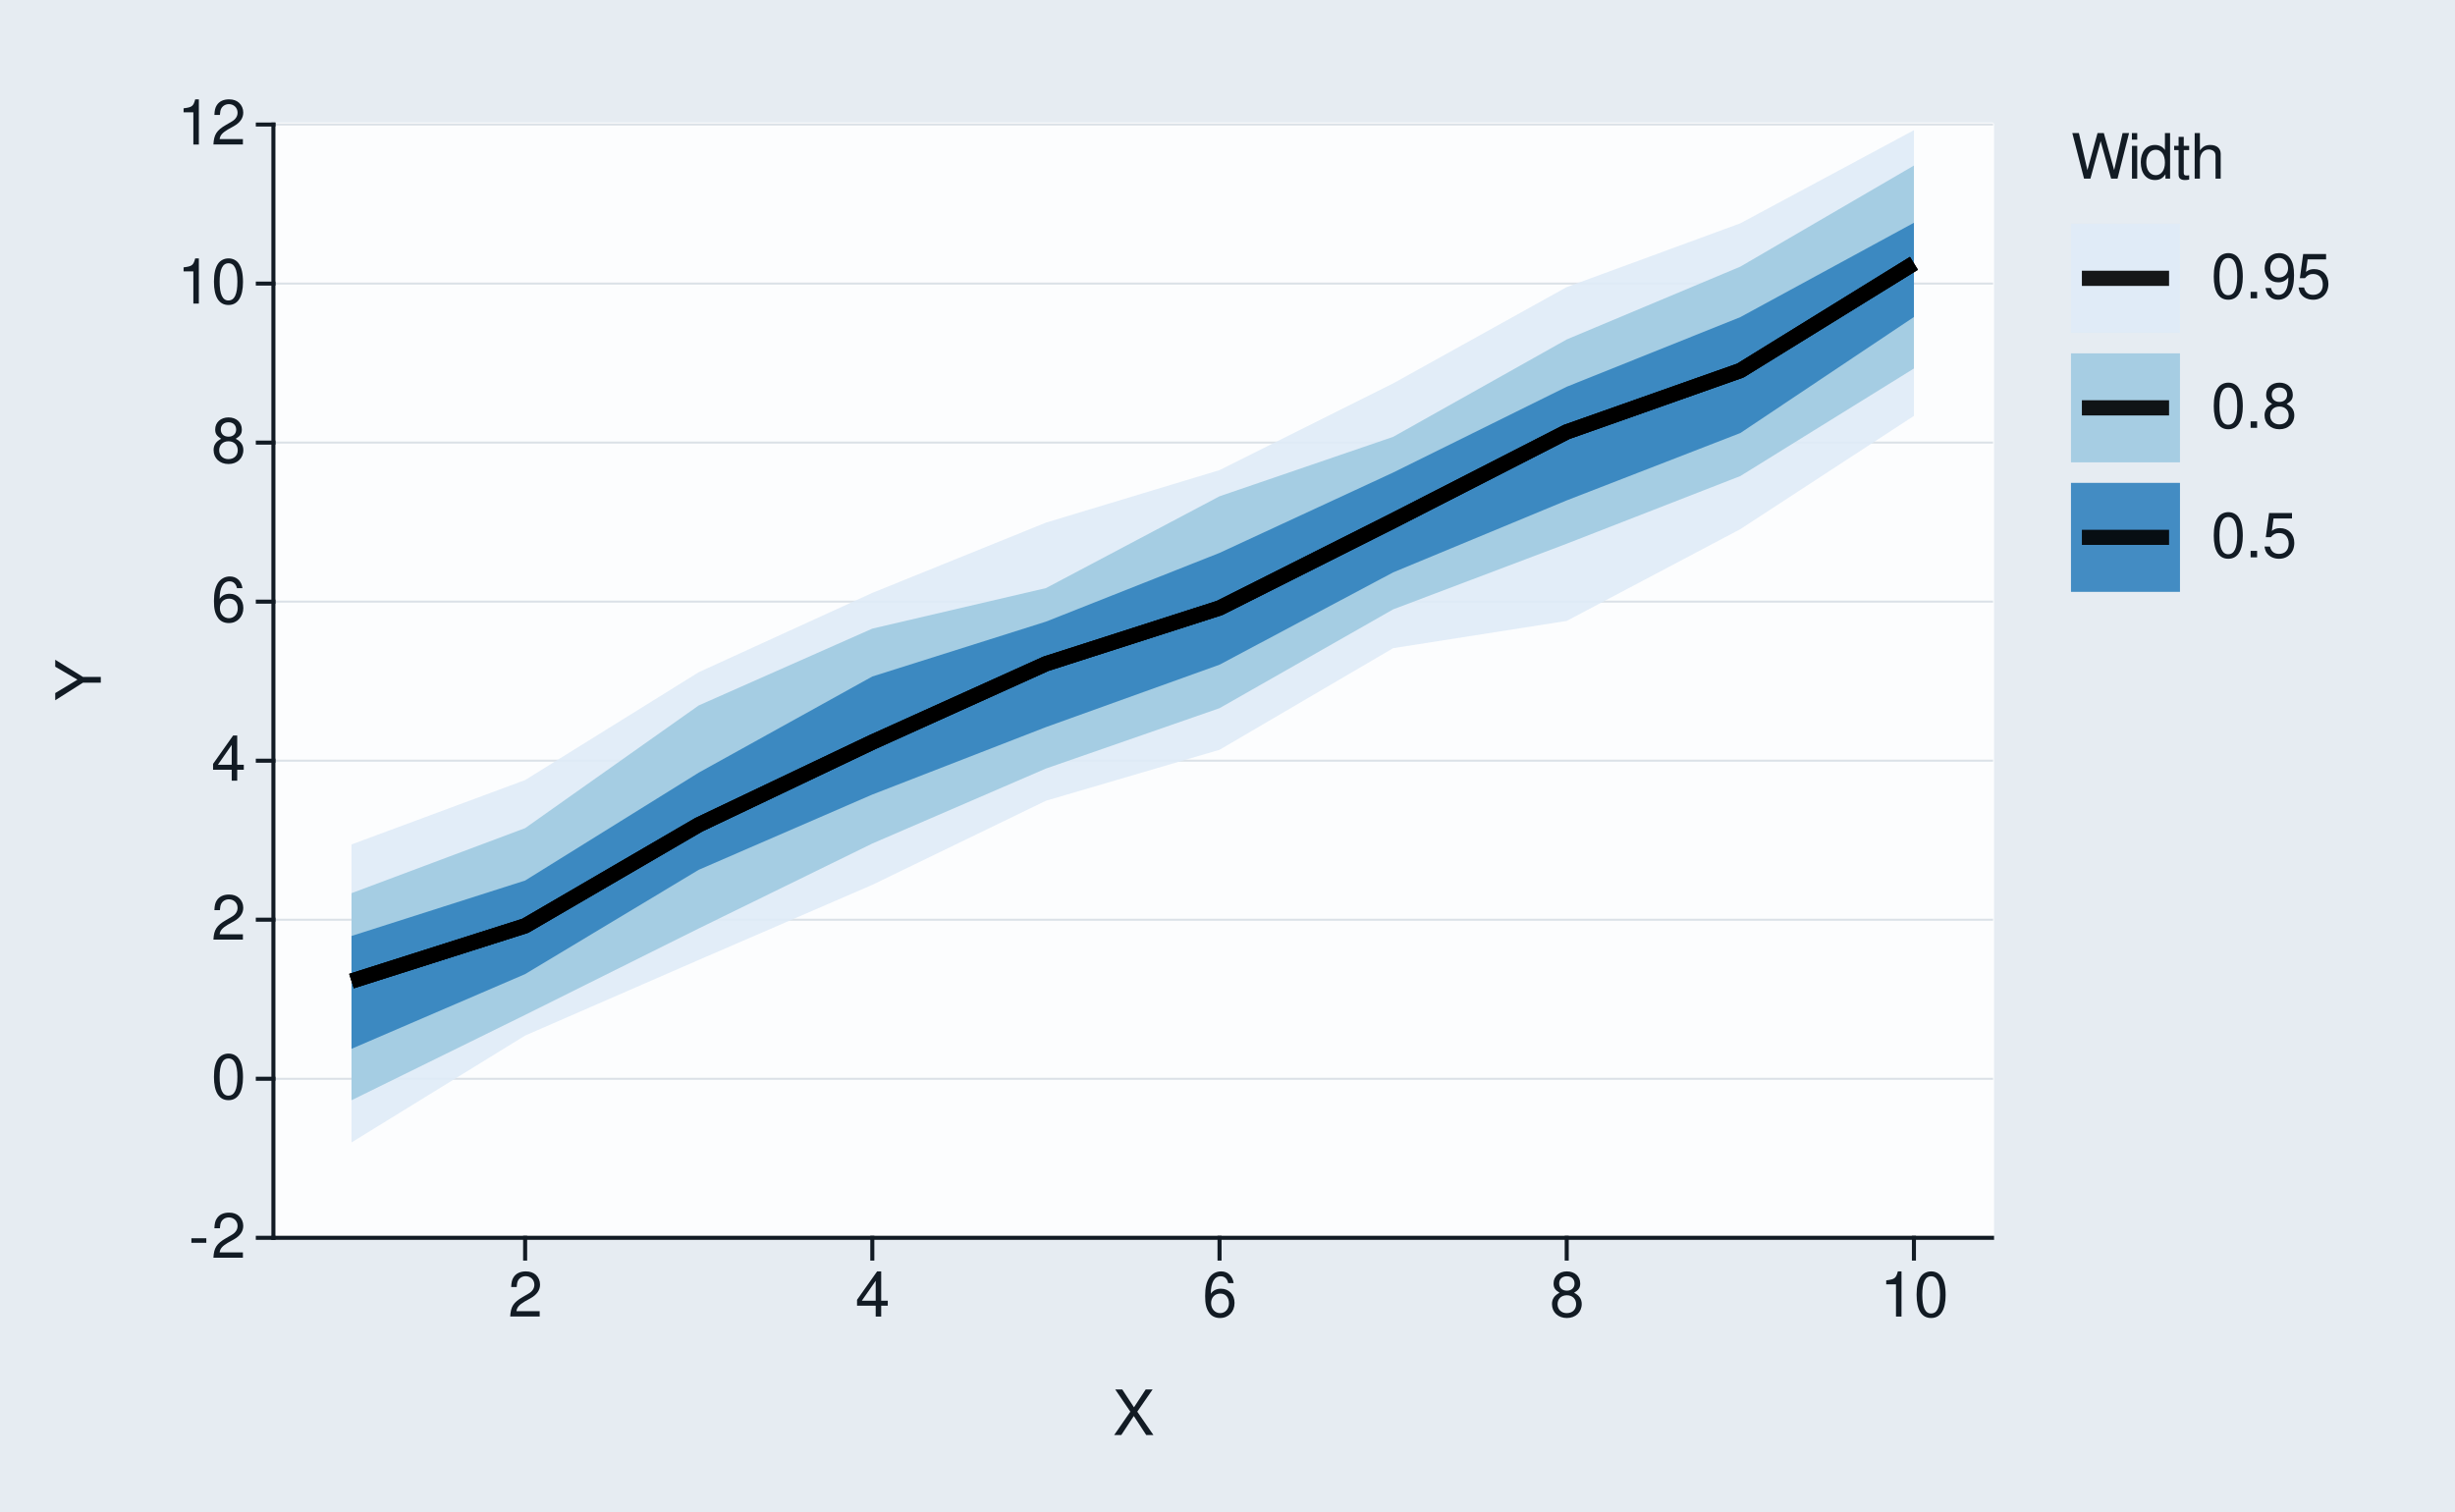
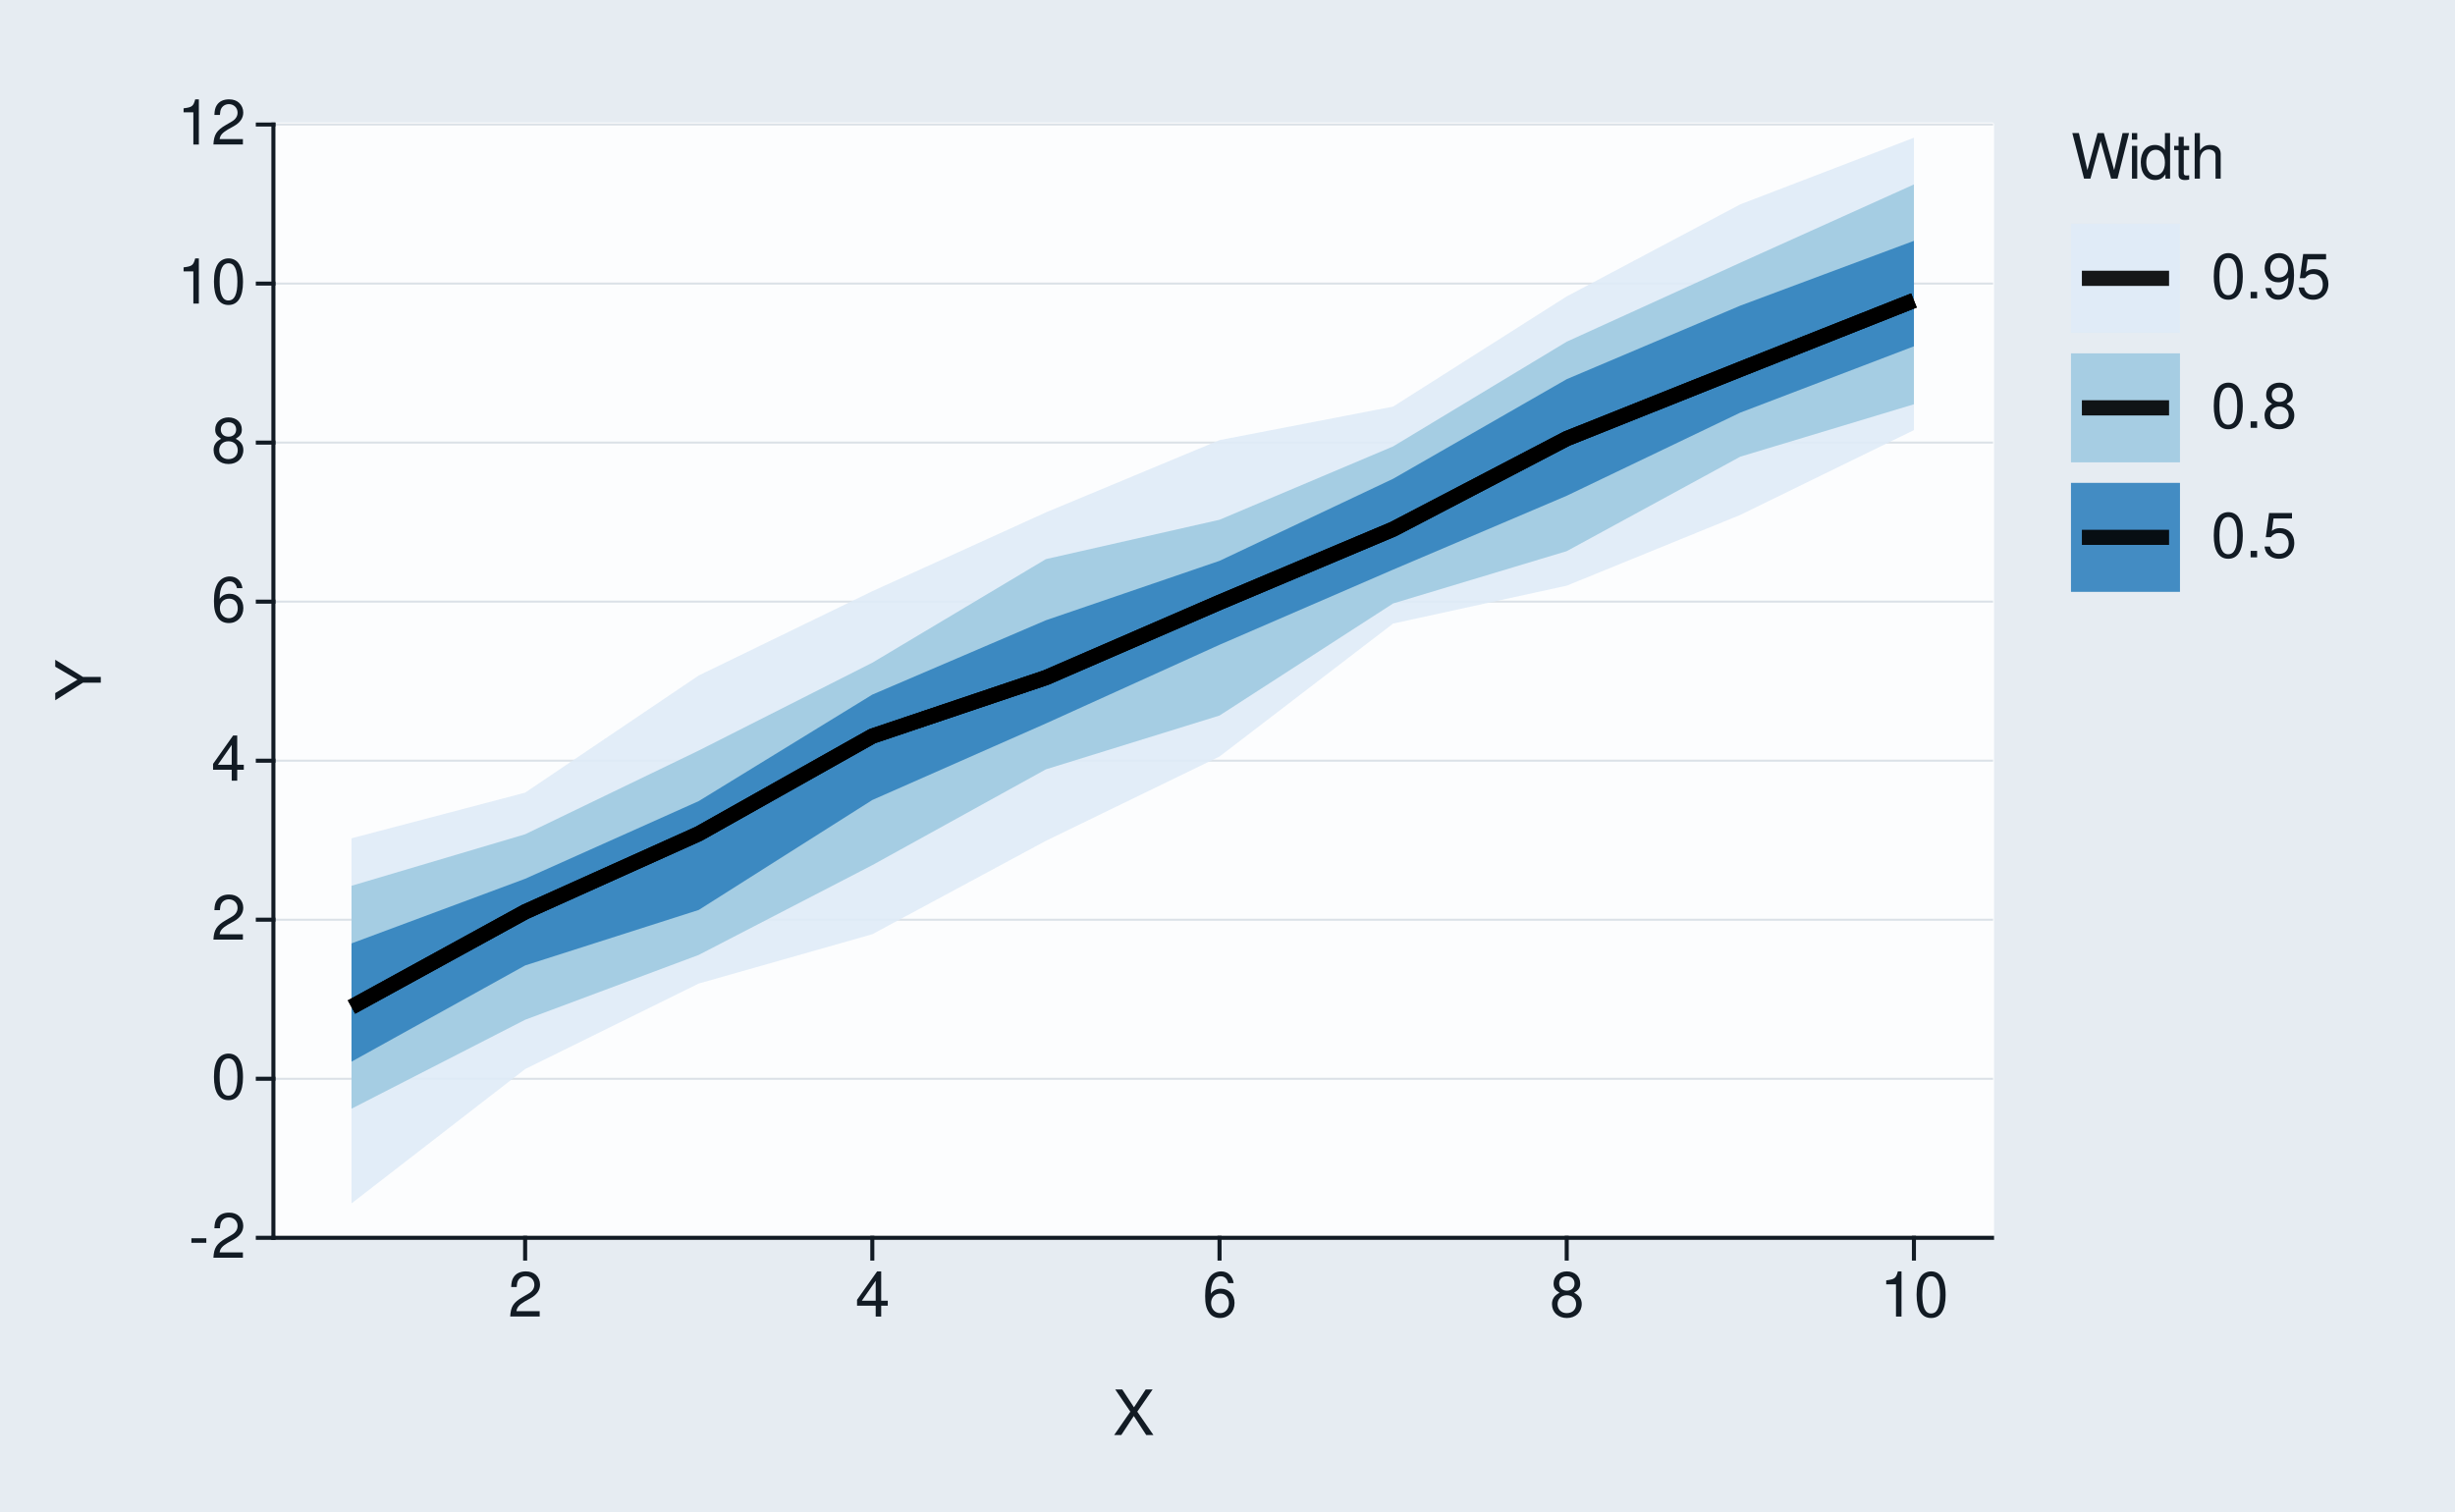
<svg xmlns="http://www.w3.org/2000/svg" xmlns:xlink="http://www.w3.org/1999/xlink" width="432pt" height="266pt" viewBox="0 0 432 266" version="1.1">
  <defs>
    <g>
      <symbol overflow="visible" id="glyph0-0">
        <path style="stroke:none;" d="" />
      </symbol>
      <symbol overflow="visible" id="glyph0-1">
        <path style="stroke:none;" d="M 3.125 -3.438 L 0.5 -3.438 L 0.5 -2.641 L 3.125 -2.641 Z M 3.125 -3.438 " />
      </symbol>
      <symbol overflow="visible" id="glyph0-2">
        <path style="stroke:none;" d="M 5.562 -0.953 L 1.469 -0.953 C 1.562 -1.609 1.906 -2.031 2.875 -2.625 L 3.969 -3.234 C 5.062 -3.844 5.625 -4.656 5.625 -5.625 C 5.625 -6.297 5.359 -6.906 4.891 -7.344 C 4.438 -7.75 3.859 -7.953 3.125 -7.953 C 2.141 -7.953 1.391 -7.594 0.969 -6.922 C 0.688 -6.5 0.578 -6 0.547 -5.203 L 1.516 -5.203 C 1.547 -5.734 1.609 -6.062 1.75 -6.328 C 2 -6.812 2.516 -7.109 3.094 -7.109 C 3.969 -7.109 4.625 -6.469 4.625 -5.609 C 4.625 -4.969 4.266 -4.422 3.578 -4.031 L 2.562 -3.438 C 0.938 -2.5 0.469 -1.75 0.375 -0.016 L 5.562 -0.016 Z M 5.562 -0.953 " />
      </symbol>
      <symbol overflow="visible" id="glyph0-3">
        <path style="stroke:none;" d="M 3.031 -7.953 C 2.297 -7.953 1.641 -7.625 1.234 -7.078 C 0.719 -6.375 0.469 -5.328 0.469 -3.844 C 0.469 -1.172 1.359 0.25 3.031 0.25 C 4.672 0.25 5.578 -1.172 5.578 -3.781 C 5.578 -5.328 5.328 -6.359 4.812 -7.078 C 4.406 -7.641 3.766 -7.953 3.031 -7.953 Z M 3.031 -7.094 C 4.062 -7.094 4.594 -6.031 4.594 -3.875 C 4.594 -1.609 4.078 -0.547 3 -0.547 C 1.984 -0.547 1.469 -1.656 1.469 -3.844 C 1.469 -6.031 1.984 -7.094 3.031 -7.094 Z M 3.031 -7.094 " />
      </symbol>
      <symbol overflow="visible" id="glyph0-4">
        <path style="stroke:none;" d="M 3.594 -1.922 L 3.594 0 L 4.562 0 L 4.562 -1.922 L 5.719 -1.922 L 5.719 -2.797 L 4.562 -2.797 L 4.562 -7.953 L 3.844 -7.953 L 0.312 -2.953 L 0.312 -1.922 Z M 3.594 -2.797 L 1.156 -2.797 L 3.594 -6.297 Z M 3.594 -2.797 " />
      </symbol>
      <symbol overflow="visible" id="glyph0-5">
        <path style="stroke:none;" d="M 5.484 -5.891 C 5.297 -7.188 4.453 -7.953 3.266 -7.953 C 2.406 -7.953 1.641 -7.531 1.172 -6.812 C 0.688 -6.031 0.469 -5.078 0.469 -3.625 C 0.469 -2.281 0.656 -1.438 1.141 -0.734 C 1.547 -0.094 2.234 0.25 3.094 0.25 C 4.578 0.25 5.641 -0.859 5.641 -2.406 C 5.641 -3.875 4.656 -4.906 3.25 -4.906 C 2.484 -4.906 1.875 -4.625 1.469 -4.031 C 1.469 -6 2.094 -7.094 3.203 -7.094 C 3.891 -7.094 4.359 -6.656 4.516 -5.891 Z M 3.141 -4.047 C 4.062 -4.047 4.656 -3.391 4.656 -2.328 C 4.656 -1.328 4 -0.609 3.109 -0.609 C 2.203 -0.609 1.516 -1.359 1.516 -2.375 C 1.516 -3.359 2.172 -4.047 3.141 -4.047 Z M 3.141 -4.047 " />
      </symbol>
      <symbol overflow="visible" id="glyph0-6">
        <path style="stroke:none;" d="M 4.297 -4.188 C 5.109 -4.688 5.375 -5.078 5.375 -5.828 C 5.375 -7.078 4.406 -7.953 3.031 -7.953 C 1.656 -7.953 0.688 -7.078 0.688 -5.844 C 0.688 -5.078 0.938 -4.703 1.734 -4.188 C 0.844 -3.734 0.406 -3.094 0.406 -2.219 C 0.406 -0.766 1.469 0.25 3.031 0.25 C 4.562 0.25 5.641 -0.766 5.641 -2.219 C 5.641 -3.094 5.203 -3.734 4.297 -4.188 Z M 3.031 -7.094 C 3.844 -7.094 4.375 -6.594 4.375 -5.812 C 4.375 -5.062 3.844 -4.562 3.031 -4.562 C 2.203 -4.562 1.672 -5.062 1.672 -5.828 C 1.672 -6.594 2.203 -7.094 3.031 -7.094 Z M 3.031 -3.75 C 4 -3.75 4.656 -3.109 4.656 -2.188 C 4.656 -1.234 4 -0.609 3 -0.609 C 2.062 -0.609 1.391 -1.25 1.391 -2.172 C 1.391 -3.125 2.047 -3.75 3.031 -3.75 Z M 3.031 -3.75 " />
      </symbol>
      <symbol overflow="visible" id="glyph0-7">
        <path style="stroke:none;" d="M 2.844 -5.672 L 2.844 0 L 3.812 0 L 3.812 -7.953 L 3.172 -7.953 C 2.844 -6.734 2.625 -6.562 1.125 -6.375 L 1.125 -5.672 Z M 2.844 -5.672 " />
      </symbol>
      <symbol overflow="visible" id="glyph0-8">
        <path style="stroke:none;" d="M 4.297 -4.109 L 7 -8.016 L 5.781 -8.016 L 3.719 -4.875 L 1.656 -8.016 L 0.422 -8.016 L 3.078 -4.109 L 0.234 0 L 1.484 0 L 3.688 -3.344 L 5.875 0 L 7.141 0 Z M 4.297 -4.109 " />
      </symbol>
      <symbol overflow="visible" id="glyph0-9">
        <path style="stroke:none;" d="M 8.188 0 L 10.219 -8.016 L 9.078 -8.016 L 7.594 -1.5 L 5.781 -8.016 L 4.672 -8.016 L 2.891 -1.5 L 1.391 -8.016 L 0.234 -8.016 L 2.297 0 L 3.422 0 L 5.219 -6.594 L 7.062 0 Z M 8.188 0 " />
      </symbol>
      <symbol overflow="visible" id="glyph0-10">
        <path style="stroke:none;" d="M 1.656 -5.766 L 0.734 -5.766 L 0.734 0 L 1.656 0 Z M 1.656 -8.016 L 0.719 -8.016 L 0.719 -6.859 L 1.656 -6.859 Z M 1.656 -8.016 " />
      </symbol>
      <symbol overflow="visible" id="glyph0-11">
        <path style="stroke:none;" d="M 5.438 -8.016 L 4.531 -8.016 L 4.531 -5.031 C 4.141 -5.625 3.531 -5.922 2.766 -5.922 C 1.266 -5.922 0.281 -4.734 0.281 -2.891 C 0.281 -0.953 1.234 0.25 2.797 0.25 C 3.594 0.25 4.141 -0.047 4.625 -0.766 L 4.625 0 L 5.438 0 Z M 2.922 -5.078 C 3.906 -5.078 4.531 -4.203 4.531 -2.812 C 4.531 -1.484 3.891 -0.609 2.922 -0.609 C 1.906 -0.609 1.25 -1.5 1.25 -2.844 C 1.25 -4.188 1.906 -5.078 2.922 -5.078 Z M 2.922 -5.078 " />
      </symbol>
      <symbol overflow="visible" id="glyph0-12">
        <path style="stroke:none;" d="M 2.797 -5.766 L 1.844 -5.766 L 1.844 -7.344 L 0.938 -7.344 L 0.938 -5.766 L 0.156 -5.766 L 0.156 -5.016 L 0.938 -5.016 L 0.938 -0.656 C 0.938 -0.062 1.328 0.25 2.047 0.25 C 2.281 0.25 2.484 0.234 2.797 0.172 L 2.797 -0.594 C 2.656 -0.562 2.547 -0.547 2.359 -0.547 C 1.953 -0.547 1.844 -0.656 1.844 -1.062 L 1.844 -5.016 L 2.797 -5.016 Z M 2.797 -5.766 " />
      </symbol>
      <symbol overflow="visible" id="glyph0-13">
        <path style="stroke:none;" d="M 0.766 -8.016 L 0.766 0 L 1.688 0 L 1.688 -3.172 C 1.688 -4.359 2.297 -5.125 3.25 -5.125 C 3.547 -5.125 3.844 -5.031 4.062 -4.875 C 4.328 -4.672 4.438 -4.406 4.438 -4 L 4.438 0 L 5.344 0 L 5.344 -4.359 C 5.344 -5.328 4.656 -5.922 3.531 -5.922 C 2.719 -5.922 2.219 -5.672 1.688 -4.969 L 1.688 -8.016 Z M 0.766 -8.016 " />
      </symbol>
      <symbol overflow="visible" id="glyph0-14">
        <path style="stroke:none;" d="M 2.094 -1.141 L 0.953 -1.141 L 0.953 0 L 2.094 0 Z M 2.094 -1.141 " />
      </symbol>
      <symbol overflow="visible" id="glyph0-15">
        <path style="stroke:none;" d="M 0.578 -1.812 C 0.766 -0.516 1.609 0.25 2.797 0.25 C 3.656 0.25 4.438 -0.172 4.891 -0.875 C 5.375 -1.656 5.594 -2.625 5.594 -4.062 C 5.594 -5.406 5.406 -6.266 4.938 -6.969 C 4.516 -7.609 3.828 -7.953 2.969 -7.953 C 1.484 -7.953 0.422 -6.844 0.422 -5.297 C 0.422 -3.844 1.406 -2.812 2.812 -2.812 C 3.547 -2.812 4.109 -3.062 4.594 -3.672 C 4.594 -1.688 3.969 -0.609 2.859 -0.609 C 2.172 -0.609 1.703 -1.047 1.547 -1.812 Z M 2.953 -7.109 C 3.859 -7.109 4.547 -6.344 4.547 -5.328 C 4.547 -4.344 3.891 -3.656 2.922 -3.656 C 1.984 -3.656 1.406 -4.328 1.406 -5.375 C 1.406 -6.375 2.062 -7.109 2.953 -7.109 Z M 2.953 -7.109 " />
      </symbol>
      <symbol overflow="visible" id="glyph0-16">
        <path style="stroke:none;" d="M 5.234 -7.797 L 1.203 -7.797 L 0.625 -3.547 L 1.516 -3.547 C 1.969 -4.094 2.344 -4.281 2.953 -4.281 C 4 -4.281 4.656 -3.562 4.656 -2.406 C 4.656 -1.281 4 -0.609 2.953 -0.609 C 2.094 -0.609 1.578 -1.031 1.359 -1.906 L 0.391 -1.906 C 0.516 -1.281 0.625 -0.969 0.859 -0.688 C 1.297 -0.094 2.094 0.25 2.969 0.25 C 4.547 0.25 5.641 -0.891 5.641 -2.547 C 5.641 -4.078 4.625 -5.141 3.125 -5.141 C 2.578 -5.141 2.141 -5 1.688 -4.656 L 1.984 -6.844 L 5.234 -6.844 Z M 5.234 -7.797 " />
      </symbol>
      <symbol overflow="visible" id="glyph1-0">
        <path style="stroke:none;" d="" />
      </symbol>
      <symbol overflow="visible" id="glyph1-1">
        <path style="stroke:none;" d="M -3.141 -4.25 L -8.016 -7.266 L -8.016 -6.047 L -4.109 -3.766 L -8.016 -1.406 L -8.016 -0.141 L -3.141 -3.234 L 0 -3.234 L 0 -4.25 Z M -3.141 -4.25 " />
      </symbol>
    </g>
  </defs>
  <g id="surface93">
    <rect x="0" y="0" width="432" height="266" style="fill:rgb(90.196%,92.549%,94.902%);fill-opacity:1;stroke:none;" />
    <path style="fill:none;stroke-width:0.711;stroke-linecap:round;stroke-linejoin:round;stroke:rgb(90.196%,92.549%,94.902%);stroke-opacity:1;stroke-miterlimit:10;" d="M 0 266 L 432 266 L 432 0 L 0 0 Z M 0 266 " />
    <path style="fill-rule:nonzero;fill:rgb(98.824%,99.216%,99.608%);fill-opacity:1;stroke-width:0.711;stroke-linecap:round;stroke-linejoin:round;stroke:rgb(98.824%,99.216%,99.608%);stroke-opacity:1;stroke-miterlimit:10;" d="M 48.109 217.855 L 350.535 217.855 L 350.535 21.918 L 48.109 21.918 Z M 48.109 217.855 " />
    <path style="fill:none;stroke-width:0.356;stroke-linecap:square;stroke-linejoin:round;stroke:rgb(85.882%,88.235%,90.588%);stroke-opacity:1;stroke-miterlimit:10;" d="M 48.109 217.855 L 350.535 217.855 " />
    <path style="fill:none;stroke-width:0.356;stroke-linecap:square;stroke-linejoin:round;stroke:rgb(85.882%,88.235%,90.588%);stroke-opacity:1;stroke-miterlimit:10;" d="M 48.109 189.863 L 350.535 189.863 " />
    <path style="fill:none;stroke-width:0.356;stroke-linecap:square;stroke-linejoin:round;stroke:rgb(85.882%,88.235%,90.588%);stroke-opacity:1;stroke-miterlimit:10;" d="M 48.109 161.871 L 350.535 161.871 " />
    <path style="fill:none;stroke-width:0.356;stroke-linecap:square;stroke-linejoin:round;stroke:rgb(85.882%,88.235%,90.588%);stroke-opacity:1;stroke-miterlimit:10;" d="M 48.109 133.883 L 350.535 133.883 " />
    <path style="fill:none;stroke-width:0.356;stroke-linecap:square;stroke-linejoin:round;stroke:rgb(85.882%,88.235%,90.588%);stroke-opacity:1;stroke-miterlimit:10;" d="M 48.109 105.891 L 350.535 105.891 " />
    <path style="fill:none;stroke-width:0.356;stroke-linecap:square;stroke-linejoin:round;stroke:rgb(85.882%,88.235%,90.588%);stroke-opacity:1;stroke-miterlimit:10;" d="M 48.109 77.898 L 350.535 77.898 " />
    <path style="fill:none;stroke-width:0.356;stroke-linecap:square;stroke-linejoin:round;stroke:rgb(85.882%,88.235%,90.588%);stroke-opacity:1;stroke-miterlimit:10;" d="M 48.109 49.91 L 350.535 49.91 " />
    <path style="fill:none;stroke-width:0.356;stroke-linecap:square;stroke-linejoin:round;stroke:rgb(85.882%,88.235%,90.588%);stroke-opacity:1;stroke-miterlimit:10;" d="M 48.109 21.918 L 350.535 21.918 " />
-     <path style=" stroke:none;fill-rule:nonzero;fill:rgb(87.059%,92.157%,96.863%);fill-opacity:0.902;" d="M 61.855 148.625 L 92.406 137.289 L 122.953 118.309 L 153.5 104.348 L 184.047 91.984 L 214.598 82.742 L 245.145 67.477 L 275.691 50.527 L 306.242 39.305 L 336.789 22.914 L 336.789 73.195 L 306.242 93.129 L 275.691 109.277 L 245.145 114.078 L 214.598 131.961 L 184.047 140.93 L 153.5 155.73 L 122.953 168.945 L 92.406 182.258 L 61.855 201.066 Z M 61.855 148.625 " />
-     <path style=" stroke:none;fill-rule:nonzero;fill:rgb(61.961%,79.216%,88.235%);fill-opacity:0.902;" d="M 61.855 157.199 L 92.406 145.75 L 122.953 124.156 L 153.5 110.637 L 184.047 103.508 L 214.598 87.344 L 245.145 76.887 L 275.691 59.742 L 306.242 46.926 L 336.789 29.137 L 336.789 64.855 L 306.242 83.785 L 275.691 95.691 L 245.145 107.25 L 214.598 124.641 L 184.047 135.266 L 153.5 148.461 L 122.953 163.41 L 92.406 178.621 L 61.855 193.641 Z M 61.855 157.199 " />
-     <path style=" stroke:none;fill-rule:nonzero;fill:rgb(19.216%,50.98%,74.118%);fill-opacity:0.902;" d="M 61.855 164.73 L 92.406 154.973 L 122.953 135.984 L 153.5 119.062 L 184.047 109.41 L 214.598 97.312 L 245.145 83.168 L 275.691 68.066 L 306.242 55.812 L 336.789 39.207 L 336.789 55.793 L 306.242 76.215 L 275.691 88.07 L 245.145 100.742 L 214.598 116.984 L 184.047 127.973 L 153.5 139.84 L 122.953 153.086 L 92.406 171.441 L 61.855 184.59 Z M 61.855 164.73 " />
-     <path style="fill:none;stroke-width:2.667;stroke-linecap:butt;stroke-linejoin:round;stroke:rgb(0%,0%,0%);stroke-opacity:0.902;stroke-miterlimit:10;" d="M 61.855 172.672 L 92.406 162.949 L 122.953 145.16 L 153.5 130.621 L 184.047 116.824 L 214.598 107.008 L 245.145 91.648 L 275.691 76.016 L 306.242 65.219 L 336.789 46.344 " />
-     <path style="fill:none;stroke-width:2.667;stroke-linecap:butt;stroke-linejoin:round;stroke:rgb(0%,0%,0%);stroke-opacity:0.902;stroke-miterlimit:10;" d="M 61.855 172.672 L 92.406 162.949 L 122.953 145.16 L 153.5 130.621 L 184.047 116.824 L 214.598 107.008 L 245.145 91.648 L 275.691 76.016 L 306.242 65.219 L 336.789 46.344 " />
-     <path style="fill:none;stroke-width:2.667;stroke-linecap:butt;stroke-linejoin:round;stroke:rgb(0%,0%,0%);stroke-opacity:0.902;stroke-miterlimit:10;" d="M 61.855 172.672 L 92.406 162.949 L 122.953 145.16 L 153.5 130.621 L 184.047 116.824 L 214.598 107.008 L 245.145 91.648 L 275.691 76.016 L 306.242 65.219 L 336.789 46.344 " />
+     <path style=" stroke:none;fill-rule:nonzero;fill:rgb(87.059%,92.157%,96.863%);fill-opacity:0.902;" d="M 61.855 147.543 L 92.406 139.508 L 122.953 118.887 L 153.5 104.055 L 184.047 90.18 L 214.598 77.461 L 245.145 71.559 L 275.691 52.168 L 306.242 35.961 L 336.789 24.242 L 336.789 75.699 L 306.242 90.621 L 275.691 103.078 L 245.145 109.746 L 214.598 133.145 L 184.047 147.98 L 153.5 164.422 L 122.953 173.102 L 92.406 188.156 L 61.855 211.797 Z M 61.855 147.543 " />
+     <path style=" stroke:none;fill-rule:nonzero;fill:rgb(61.961%,79.216%,88.235%);fill-opacity:0.902;" d="M 61.855 155.898 L 92.406 146.832 L 122.953 132.094 L 153.5 116.637 L 184.047 98.402 L 214.598 91.477 L 245.145 78.566 L 275.691 60.137 L 306.242 46.234 L 336.789 32.461 L 336.789 71.152 L 306.242 80.371 L 275.691 97.004 L 245.145 106.207 L 214.598 125.934 L 184.047 135.402 L 153.5 152.262 L 122.953 168.066 L 92.406 179.477 L 61.855 195.129 Z M 61.855 155.898 " />
+     <path style=" stroke:none;fill-rule:nonzero;fill:rgb(19.216%,50.98%,74.118%);fill-opacity:0.902;" d="M 61.855 166.039 L 92.406 154.664 L 122.953 140.992 L 153.5 122.25 L 184.047 109.164 L 214.598 98.707 L 245.145 84.262 L 275.691 66.734 L 306.242 53.789 L 336.789 42.387 L 336.789 60.949 L 306.242 72.617 L 275.691 87.254 L 245.145 100.254 L 214.598 113.48 L 184.047 127.328 L 153.5 140.801 L 122.953 160.152 L 92.406 169.918 L 61.855 186.852 Z M 61.855 166.039 " />
+     <path style="fill:none;stroke-width:2.667;stroke-linecap:butt;stroke-linejoin:round;stroke:rgb(0%,0%,0%);stroke-opacity:0.902;stroke-miterlimit:10;" d="M 61.855 177.238 L 92.406 160.484 L 122.953 146.738 L 153.5 129.559 L 184.047 119.258 L 214.598 106.016 L 245.145 93.137 L 275.691 77.195 L 306.242 64.992 L 336.789 52.879 " />
+     <path style="fill:none;stroke-width:2.667;stroke-linecap:butt;stroke-linejoin:round;stroke:rgb(0%,0%,0%);stroke-opacity:0.902;stroke-miterlimit:10;" d="M 61.855 177.238 L 92.406 160.484 L 122.953 146.738 L 153.5 129.559 L 184.047 119.258 L 214.598 106.016 L 245.145 93.137 L 275.691 77.195 L 306.242 64.992 L 336.789 52.879 " />
+     <path style="fill:none;stroke-width:2.667;stroke-linecap:butt;stroke-linejoin:round;stroke:rgb(0%,0%,0%);stroke-opacity:0.902;stroke-miterlimit:10;" d="M 61.855 177.238 L 92.406 160.484 L 122.953 146.738 L 153.5 129.559 L 184.047 119.258 L 214.598 106.016 L 245.145 93.137 L 275.691 77.195 L 306.242 64.992 L 336.789 52.879 " />
    <path style="fill:none;stroke-width:0.711;stroke-linecap:square;stroke-linejoin:round;stroke:rgb(7.059%,10.588%,14.118%);stroke-opacity:1;stroke-miterlimit:10;" d="M 48.109 217.855 L 48.109 21.918 " />
    <g style="fill:rgb(7.059%,10.588%,14.118%);fill-opacity:1;">
      <use xlink:href="#glyph0-1" x="33.18" y="221.374" />
      <use xlink:href="#glyph0-2" x="37.18" y="221.374" />
    </g>
    <g style="fill:rgb(7.059%,10.588%,14.118%);fill-opacity:1;">
      <use xlink:href="#glyph0-3" x="37.18" y="193.382" />
    </g>
    <g style="fill:rgb(7.059%,10.588%,14.118%);fill-opacity:1;">
      <use xlink:href="#glyph0-2" x="37.18" y="165.39" />
    </g>
    <g style="fill:rgb(7.059%,10.588%,14.118%);fill-opacity:1;">
      <use xlink:href="#glyph0-4" x="37.18" y="137.401" />
    </g>
    <g style="fill:rgb(7.059%,10.588%,14.118%);fill-opacity:1;">
      <use xlink:href="#glyph0-5" x="37.18" y="109.409" />
    </g>
    <g style="fill:rgb(7.059%,10.588%,14.118%);fill-opacity:1;">
      <use xlink:href="#glyph0-6" x="37.18" y="81.417" />
    </g>
    <g style="fill:rgb(7.059%,10.588%,14.118%);fill-opacity:1;">
      <use xlink:href="#glyph0-7" x="31.18" y="53.429" />
      <use xlink:href="#glyph0-3" x="37.18" y="53.429" />
    </g>
    <g style="fill:rgb(7.059%,10.588%,14.118%);fill-opacity:1;">
      <use xlink:href="#glyph0-7" x="31.18" y="25.437" />
      <use xlink:href="#glyph0-2" x="37.18" y="25.437" />
    </g>
    <path style="fill:none;stroke-width:0.711;stroke-linecap:square;stroke-linejoin:round;stroke:rgb(7.059%,10.588%,14.118%);stroke-opacity:1;stroke-miterlimit:10;" d="M 45.371 217.855 L 48.109 217.855 " />
    <path style="fill:none;stroke-width:0.711;stroke-linecap:square;stroke-linejoin:round;stroke:rgb(7.059%,10.588%,14.118%);stroke-opacity:1;stroke-miterlimit:10;" d="M 45.371 189.863 L 48.109 189.863 " />
    <path style="fill:none;stroke-width:0.711;stroke-linecap:square;stroke-linejoin:round;stroke:rgb(7.059%,10.588%,14.118%);stroke-opacity:1;stroke-miterlimit:10;" d="M 45.371 161.871 L 48.109 161.871 " />
    <path style="fill:none;stroke-width:0.711;stroke-linecap:square;stroke-linejoin:round;stroke:rgb(7.059%,10.588%,14.118%);stroke-opacity:1;stroke-miterlimit:10;" d="M 45.371 133.883 L 48.109 133.883 " />
    <path style="fill:none;stroke-width:0.711;stroke-linecap:square;stroke-linejoin:round;stroke:rgb(7.059%,10.588%,14.118%);stroke-opacity:1;stroke-miterlimit:10;" d="M 45.371 105.891 L 48.109 105.891 " />
    <path style="fill:none;stroke-width:0.711;stroke-linecap:square;stroke-linejoin:round;stroke:rgb(7.059%,10.588%,14.118%);stroke-opacity:1;stroke-miterlimit:10;" d="M 45.371 77.898 L 48.109 77.898 " />
    <path style="fill:none;stroke-width:0.711;stroke-linecap:square;stroke-linejoin:round;stroke:rgb(7.059%,10.588%,14.118%);stroke-opacity:1;stroke-miterlimit:10;" d="M 45.371 49.91 L 48.109 49.91 " />
    <path style="fill:none;stroke-width:0.711;stroke-linecap:square;stroke-linejoin:round;stroke:rgb(7.059%,10.588%,14.118%);stroke-opacity:1;stroke-miterlimit:10;" d="M 45.371 21.918 L 48.109 21.918 " />
    <path style="fill:none;stroke-width:0.711;stroke-linecap:square;stroke-linejoin:round;stroke:rgb(7.059%,10.588%,14.118%);stroke-opacity:1;stroke-miterlimit:10;" d="M 48.109 217.855 L 350.535 217.855 " />
    <path style="fill:none;stroke-width:0.711;stroke-linecap:square;stroke-linejoin:round;stroke:rgb(7.059%,10.588%,14.118%);stroke-opacity:1;stroke-miterlimit:10;" d="M 92.406 221.508 L 92.406 217.855 " />
    <path style="fill:none;stroke-width:0.711;stroke-linecap:square;stroke-linejoin:round;stroke:rgb(7.059%,10.588%,14.118%);stroke-opacity:1;stroke-miterlimit:10;" d="M 153.5 221.508 L 153.5 217.855 " />
    <path style="fill:none;stroke-width:0.711;stroke-linecap:square;stroke-linejoin:round;stroke:rgb(7.059%,10.588%,14.118%);stroke-opacity:1;stroke-miterlimit:10;" d="M 214.598 221.508 L 214.598 217.855 " />
    <path style="fill:none;stroke-width:0.711;stroke-linecap:square;stroke-linejoin:round;stroke:rgb(7.059%,10.588%,14.118%);stroke-opacity:1;stroke-miterlimit:10;" d="M 275.691 221.508 L 275.691 217.855 " />
    <path style="fill:none;stroke-width:0.711;stroke-linecap:square;stroke-linejoin:round;stroke:rgb(7.059%,10.588%,14.118%);stroke-opacity:1;stroke-miterlimit:10;" d="M 336.789 221.508 L 336.789 217.855 " />
    <g style="fill:rgb(7.059%,10.588%,14.118%);fill-opacity:1;">
      <use xlink:href="#glyph0-2" x="89.406" y="231.718" />
    </g>
    <g style="fill:rgb(7.059%,10.588%,14.118%);fill-opacity:1;">
      <use xlink:href="#glyph0-4" x="150.5" y="231.718" />
    </g>
    <g style="fill:rgb(7.059%,10.588%,14.118%);fill-opacity:1;">
      <use xlink:href="#glyph0-5" x="211.598" y="231.718" />
    </g>
    <g style="fill:rgb(7.059%,10.588%,14.118%);fill-opacity:1;">
      <use xlink:href="#glyph0-6" x="272.691" y="231.718" />
    </g>
    <g style="fill:rgb(7.059%,10.588%,14.118%);fill-opacity:1;">
      <use xlink:href="#glyph0-7" x="330.789" y="231.718" />
      <use xlink:href="#glyph0-3" x="336.789" y="231.718" />
    </g>
    <g style="fill:rgb(7.059%,10.588%,14.118%);fill-opacity:1;">
      <use xlink:href="#glyph0-8" x="195.824" y="252.562" />
    </g>
    <g style="fill:rgb(7.059%,10.588%,14.118%);fill-opacity:1;">
      <use xlink:href="#glyph1-1" x="17.737" y="123.387" />
    </g>
    <path style=" stroke:none;fill-rule:nonzero;fill:rgb(90.196%,92.549%,94.902%);fill-opacity:1;" d="M 356.207 112.383 L 410.082 112.383 L 410.082 21.918 L 356.207 21.918 Z M 356.207 112.383 " />
    <g style="fill:rgb(7.059%,10.588%,14.118%);fill-opacity:1;">
      <use xlink:href="#glyph0-9" x="364.426" y="31.437" />
      <use xlink:href="#glyph0-10" x="374.426" y="31.437" />
      <use xlink:href="#glyph0-11" x="376.426" y="31.437" />
      <use xlink:href="#glyph0-12" x="382.426" y="31.437" />
      <use xlink:href="#glyph0-13" x="385.426" y="31.437" />
    </g>
    <path style="fill-rule:nonzero;fill:rgb(90.196%,92.549%,94.902%);fill-opacity:1;stroke-width:0.711;stroke-linecap:round;stroke-linejoin:round;stroke:rgb(90.196%,92.549%,94.902%);stroke-opacity:1;stroke-miterlimit:10;" d="M 364.426 58.574 L 383.605 58.574 L 383.605 39.395 L 364.426 39.395 Z M 364.426 58.574 " />
    <path style=" stroke:none;fill-rule:nonzero;fill:rgb(87.059%,92.157%,96.863%);fill-opacity:0.902;" d="M 364.426 58.574 L 383.605 58.574 L 383.605 39.395 L 364.426 39.395 Z M 364.426 58.574 " />
    <path style="fill:none;stroke-width:2.667;stroke-linecap:butt;stroke-linejoin:round;stroke:rgb(0%,0%,0%);stroke-opacity:0.902;stroke-miterlimit:10;" d="M 366.344 48.984 L 381.684 48.984 " />
    <path style="fill-rule:nonzero;fill:rgb(90.196%,92.549%,94.902%);fill-opacity:1;stroke-width:0.711;stroke-linecap:round;stroke-linejoin:round;stroke:rgb(90.196%,92.549%,94.902%);stroke-opacity:1;stroke-miterlimit:10;" d="M 364.426 81.371 L 383.605 81.371 L 383.605 62.191 L 364.426 62.191 Z M 364.426 81.371 " />
    <path style=" stroke:none;fill-rule:nonzero;fill:rgb(61.961%,79.216%,88.235%);fill-opacity:0.902;" d="M 364.426 81.371 L 383.605 81.371 L 383.605 62.191 L 364.426 62.191 Z M 364.426 81.371 " />
    <path style="fill:none;stroke-width:2.667;stroke-linecap:butt;stroke-linejoin:round;stroke:rgb(0%,0%,0%);stroke-opacity:0.902;stroke-miterlimit:10;" d="M 366.344 71.781 L 381.684 71.781 " />
    <path style="fill-rule:nonzero;fill:rgb(90.196%,92.549%,94.902%);fill-opacity:1;stroke-width:0.711;stroke-linecap:round;stroke-linejoin:round;stroke:rgb(90.196%,92.549%,94.902%);stroke-opacity:1;stroke-miterlimit:10;" d="M 364.426 104.164 L 383.605 104.164 L 383.605 84.984 L 364.426 84.984 Z M 364.426 104.164 " />
    <path style=" stroke:none;fill-rule:nonzero;fill:rgb(19.216%,50.98%,74.118%);fill-opacity:0.902;" d="M 364.426 104.164 L 383.605 104.164 L 383.605 84.984 L 364.426 84.984 Z M 364.426 104.164 " />
    <path style="fill:none;stroke-width:2.667;stroke-linecap:butt;stroke-linejoin:round;stroke:rgb(0%,0%,0%);stroke-opacity:0.902;stroke-miterlimit:10;" d="M 366.344 94.574 L 381.684 94.574 " />
    <g style="fill:rgb(7.059%,10.588%,14.118%);fill-opacity:1;">
      <use xlink:href="#glyph0-3" x="389.082" y="52.503" />
      <use xlink:href="#glyph0-14" x="395.082" y="52.503" />
      <use xlink:href="#glyph0-15" x="398.082" y="52.503" />
      <use xlink:href="#glyph0-16" x="404.082" y="52.503" />
    </g>
    <g style="fill:rgb(7.059%,10.588%,14.118%);fill-opacity:1;">
      <use xlink:href="#glyph0-3" x="389.082" y="75.3" />
      <use xlink:href="#glyph0-14" x="395.082" y="75.3" />
      <use xlink:href="#glyph0-6" x="398.082" y="75.3" />
    </g>
    <g style="fill:rgb(7.059%,10.588%,14.118%);fill-opacity:1;">
      <use xlink:href="#glyph0-3" x="389.082" y="98.093" />
      <use xlink:href="#glyph0-14" x="395.082" y="98.093" />
      <use xlink:href="#glyph0-16" x="398.082" y="98.093" />
    </g>
  </g>
</svg>
